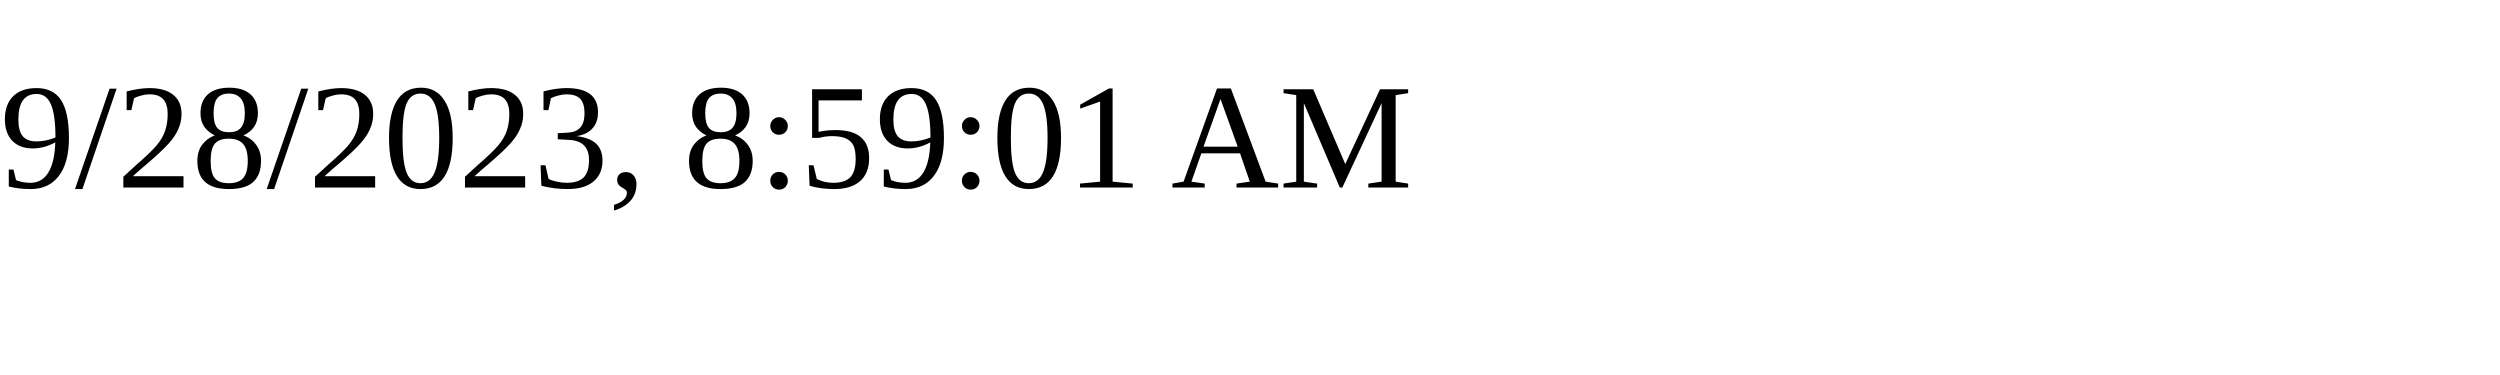
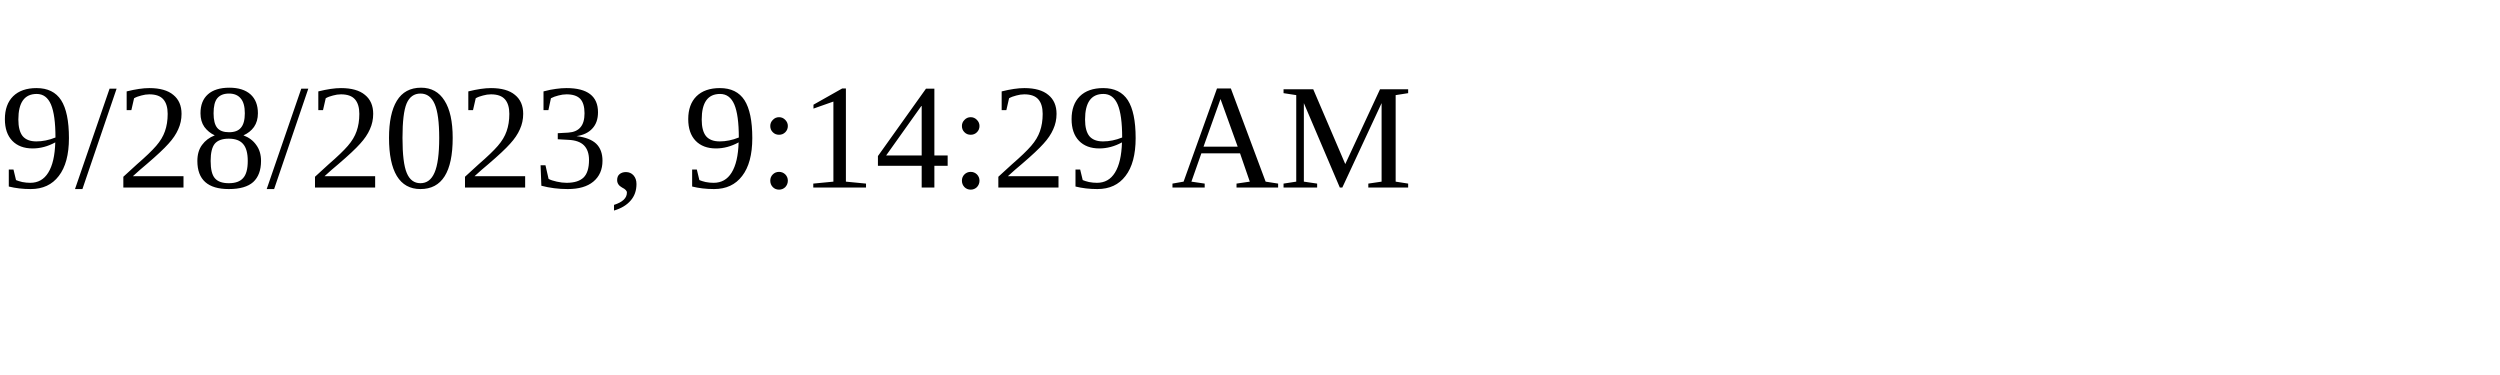
<svg xmlns="http://www.w3.org/2000/svg" height="30" width="200">
-   <text x="0" y="15">9/28/2023, 8:59:01 AM</text>
+   <text x="0" y="15">9/28/2023, 9:14:29 AM</text>
</svg>
